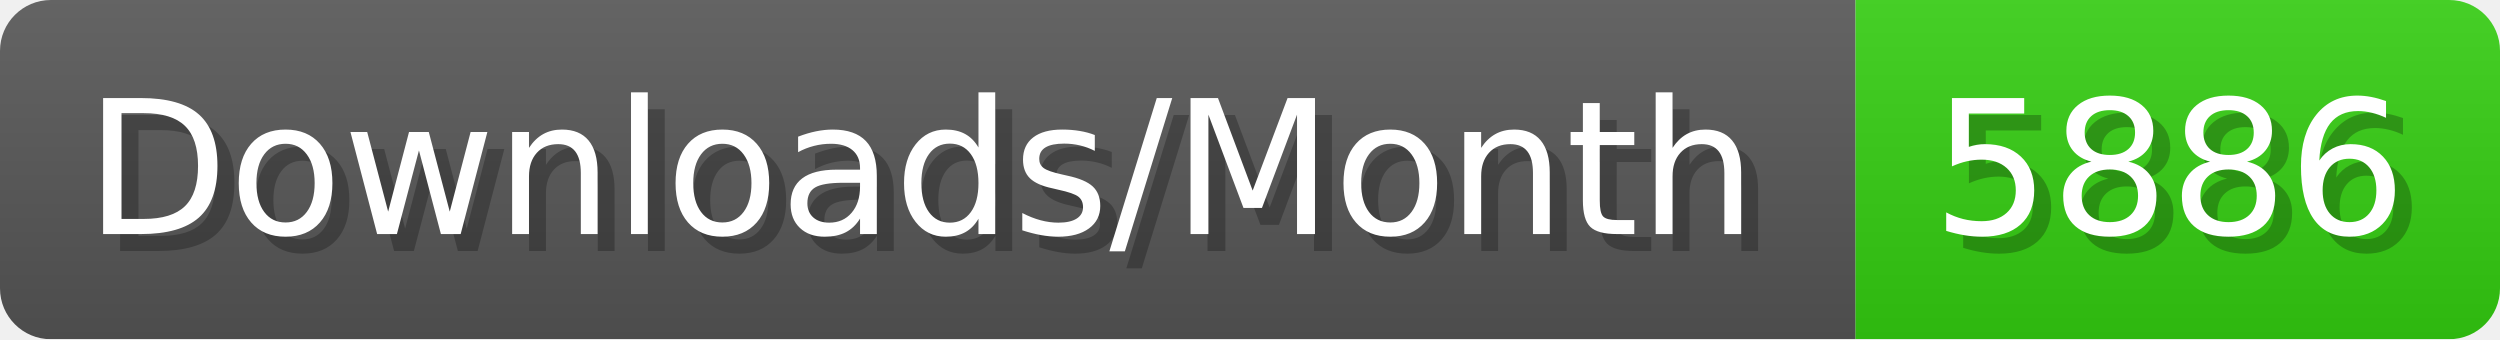
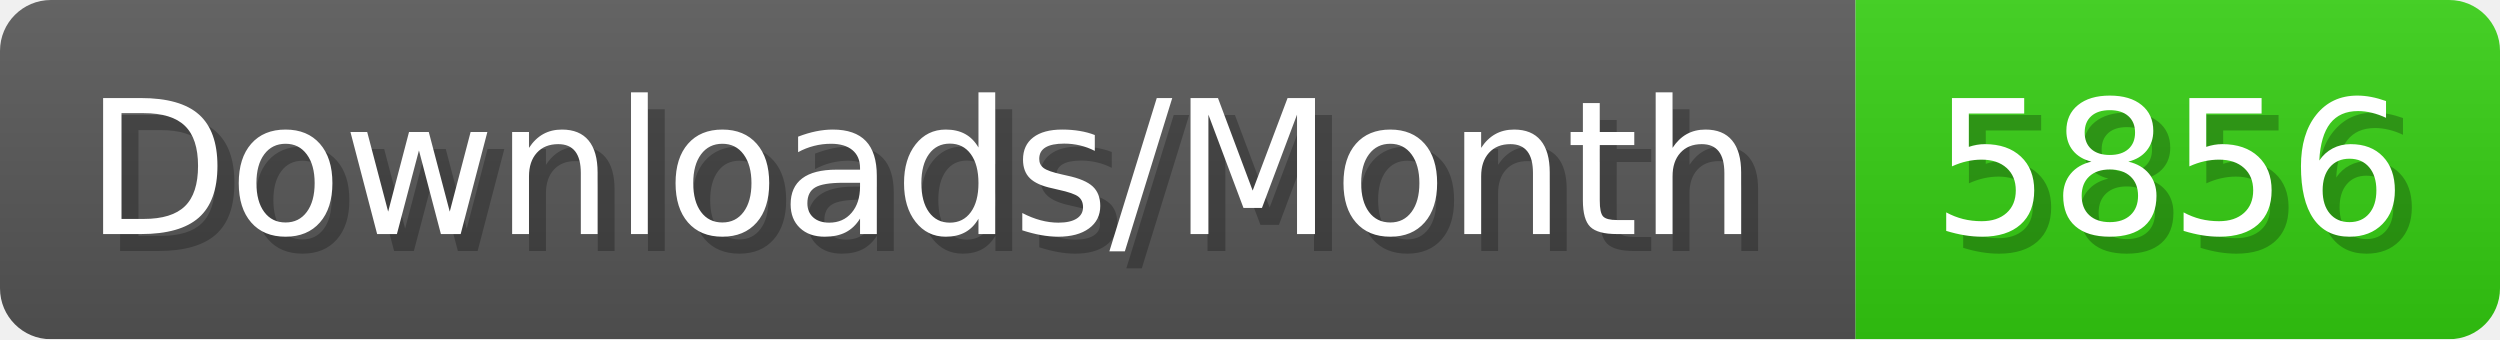
- <svg xmlns="http://www.w3.org/2000/svg" width="147.4" height="20" viewBox="0 0 1474 200" role="img" aria-label="Downloads/Month: 5886">
+ <svg xmlns="http://www.w3.org/2000/svg" width="147.4" height="20" viewBox="0 0 1474 200" role="img" aria-label="Downloads/Month: 5856">
  <linearGradient id="YlXUI" x2="0" y2="100%">
    <stop offset="0" stop-opacity=".1" stop-color="#EEE" />
    <stop offset="1" stop-opacity=".1" />
  </linearGradient>
  <mask id="JHhop">
    <rect width="1474" height="200" rx="30" fill="#FFF" />
  </mask>
  <g mask="url(#JHhop)">
    <rect width="1094" height="200" fill="#555" />
    <rect width="380" height="200" fill="#3C1" x="1094" />
    <rect width="1474" height="200" fill="url(#YlXUI)" />
  </g>
  <g aria-hidden="true" fill="#fff" text-anchor="start" font-family="Verdana,DejaVu Sans,sans-serif" font-size="110">
    <text x="60" y="148" textLength="994" fill="#000" opacity="0.25">Downloads/Month</text>
    <text x="50" y="138" textLength="994">Downloads/Month</text>
-     <text x="1149" y="148" textLength="280" fill="#000" opacity="0.25">5886</text>
-     <text x="1139" y="138" textLength="280">5886</text>
+     <text x="1149" y="148" textLength="280" fill="#000" opacity="0.25">5856</text>
+     <text x="1139" y="138" textLength="280">5856</text>
  </g>
</svg>
